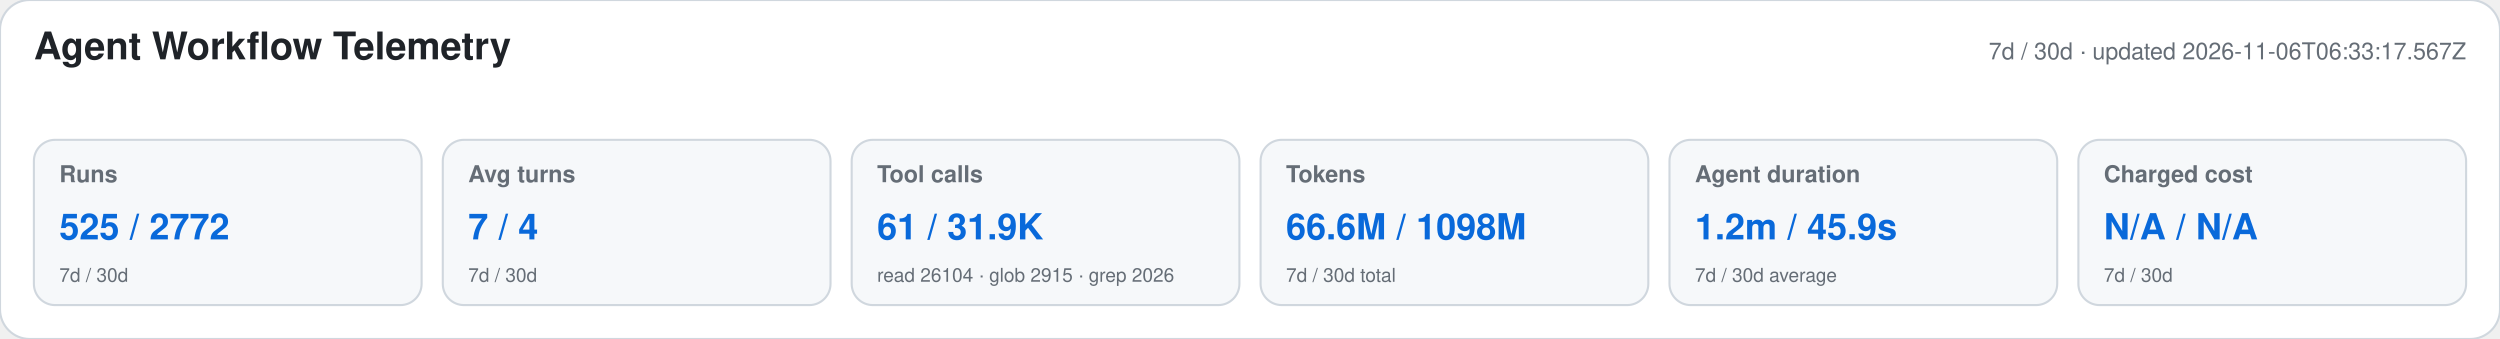
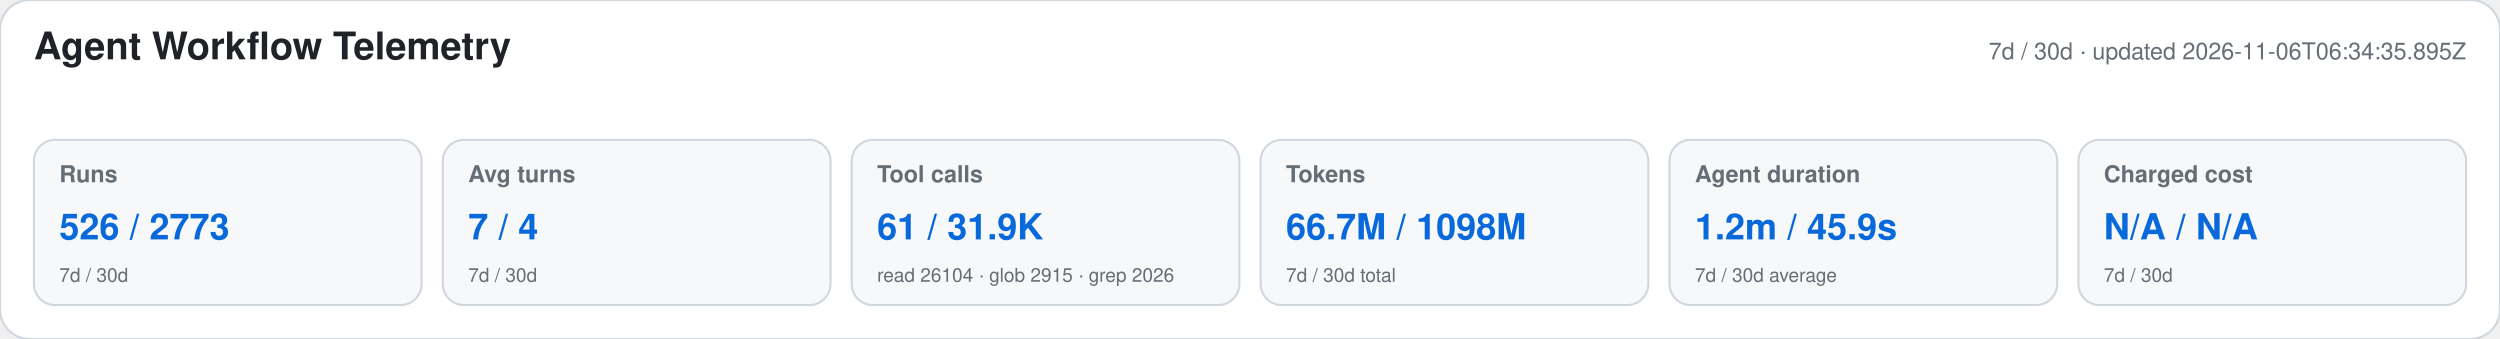
<svg xmlns="http://www.w3.org/2000/svg" width="1180" height="160" viewBox="0 0 1180 160" role="img" aria-labelledby="title desc">
  <style>text{font-family:-apple-system,BlinkMacSystemFont,"Segoe UI",Helvetica,Arial,sans-serif}.heading{font-size:18px;font-weight:650;fill:#1f2328}.meta,.label,.secondary{fill:#656d76}.meta,.label{font-size:11px}.label{font-weight:600}.primary{font-size:17px;font-weight:700;fill:#0969da}.secondary{font-size:9px}</style>
  <rect width="1180" height="160" rx="14" fill="#ffffff" stroke="#d0d7de" />
  <text x="16" y="28" class="heading">Agent Workflow Telemetry</text>
-   <text x="1164" y="28" text-anchor="end" class="meta">7d / 30d · updated 2026-11-06T06:33:17.567Z</text>
+   <text x="1164" y="28" text-anchor="end" class="meta">7d / 30d · updated 2026-11-06T06:34:35.895Z</text>
  <g>
    <rect x="16" y="66" width="183" height="78" rx="10" fill="#f6f8fa" stroke="#d0d7de" />
    <text x="28" y="86" class="label">Runs</text>
-     <text x="28" y="113" class="primary">525 / 2772</text>
+     <text x="28" y="113" class="primary">526 / 2773</text>
    <text x="28" y="133" class="secondary">7d / 30d</text>
  </g>
  <g>
    <rect x="209" y="66" width="183" height="78" rx="10" fill="#f6f8fa" stroke="#d0d7de" />
    <text x="221" y="86" class="label">Avg turns</text>
    <text x="221" y="113" class="primary">7 / 4</text>
    <text x="221" y="133" class="secondary">7d / 30d</text>
  </g>
  <g>
    <rect x="402" y="66" width="183" height="78" rx="10" fill="#f6f8fa" stroke="#d0d7de" />
    <text x="414" y="86" class="label">Tool calls</text>
    <text x="414" y="113" class="primary">61 / 31.9K</text>
    <text x="414" y="133" class="secondary">read 26104 · glob 2915 · grep 2026</text>
  </g>
  <g>
    <rect x="595" y="66" width="183" height="78" rx="10" fill="#f6f8fa" stroke="#d0d7de" />
    <text x="607" y="86" class="label">Tokens</text>
-     <text x="607" y="113" class="primary">66.6M / 1098M</text>
+     <text x="607" y="113" class="primary">66.7M / 1098M</text>
    <text x="607" y="133" class="secondary">7d / 30d total</text>
  </g>
  <g>
    <rect x="788" y="66" width="183" height="78" rx="10" fill="#f6f8fa" stroke="#d0d7de" />
    <text x="800" y="86" class="label">Agent duration</text>
    <text x="800" y="113" class="primary">1.2m / 45.9s</text>
    <text x="800" y="133" class="secondary">7d / 30d average</text>
  </g>
  <g>
    <rect x="981" y="66" width="183" height="78" rx="10" fill="#f6f8fa" stroke="#d0d7de" />
    <text x="993" y="86" class="label">Charged cost</text>
    <text x="993" y="113" class="primary">N/A / N/A</text>
    <text x="993" y="133" class="secondary">7d / 30d</text>
  </g>
</svg>
